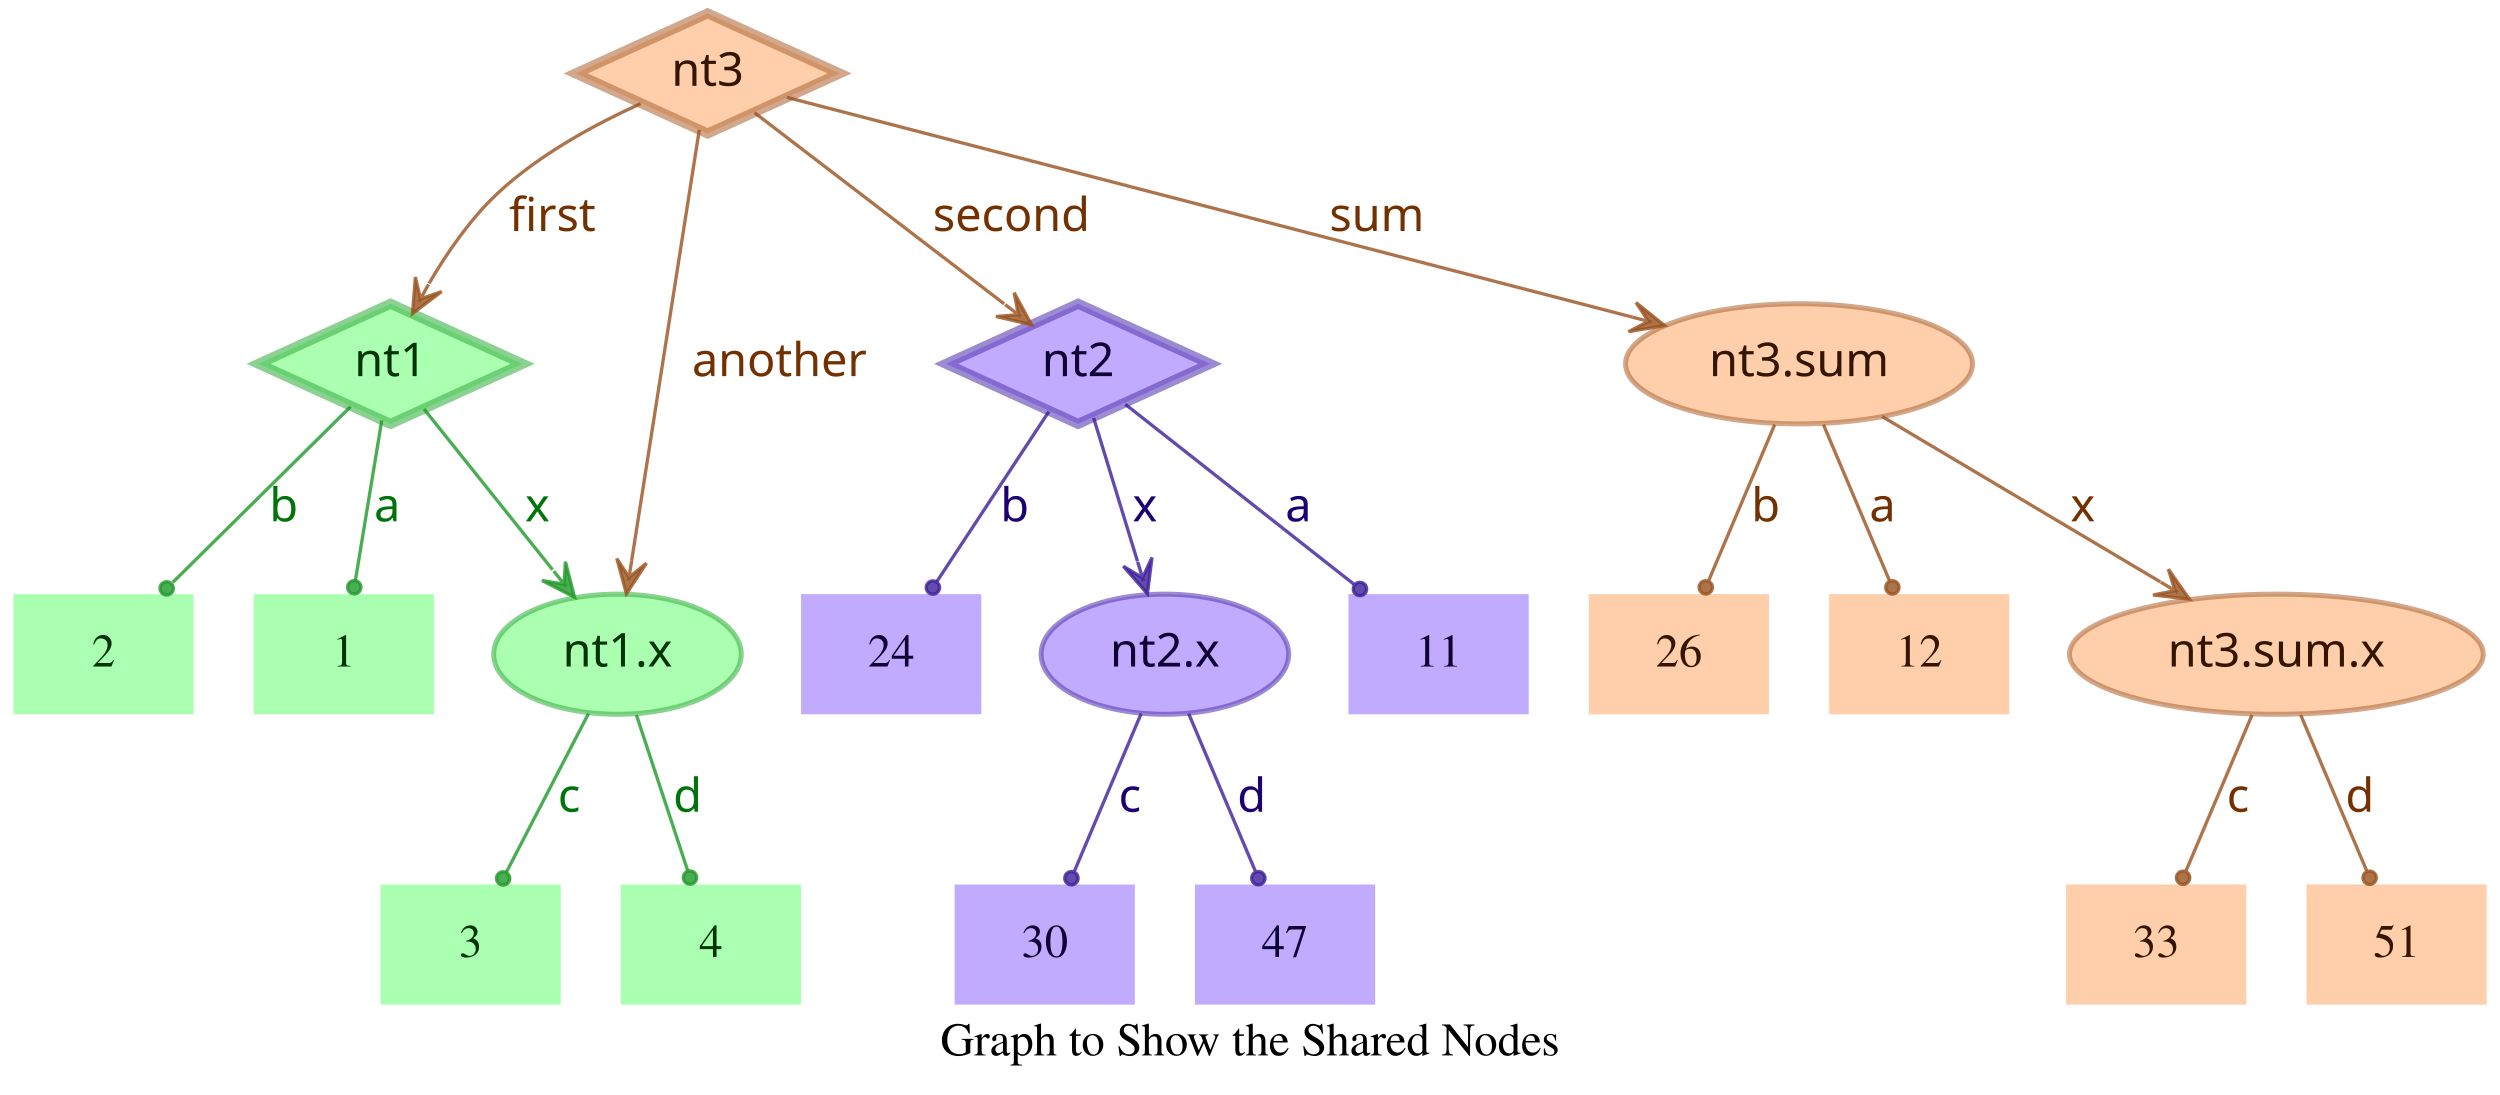
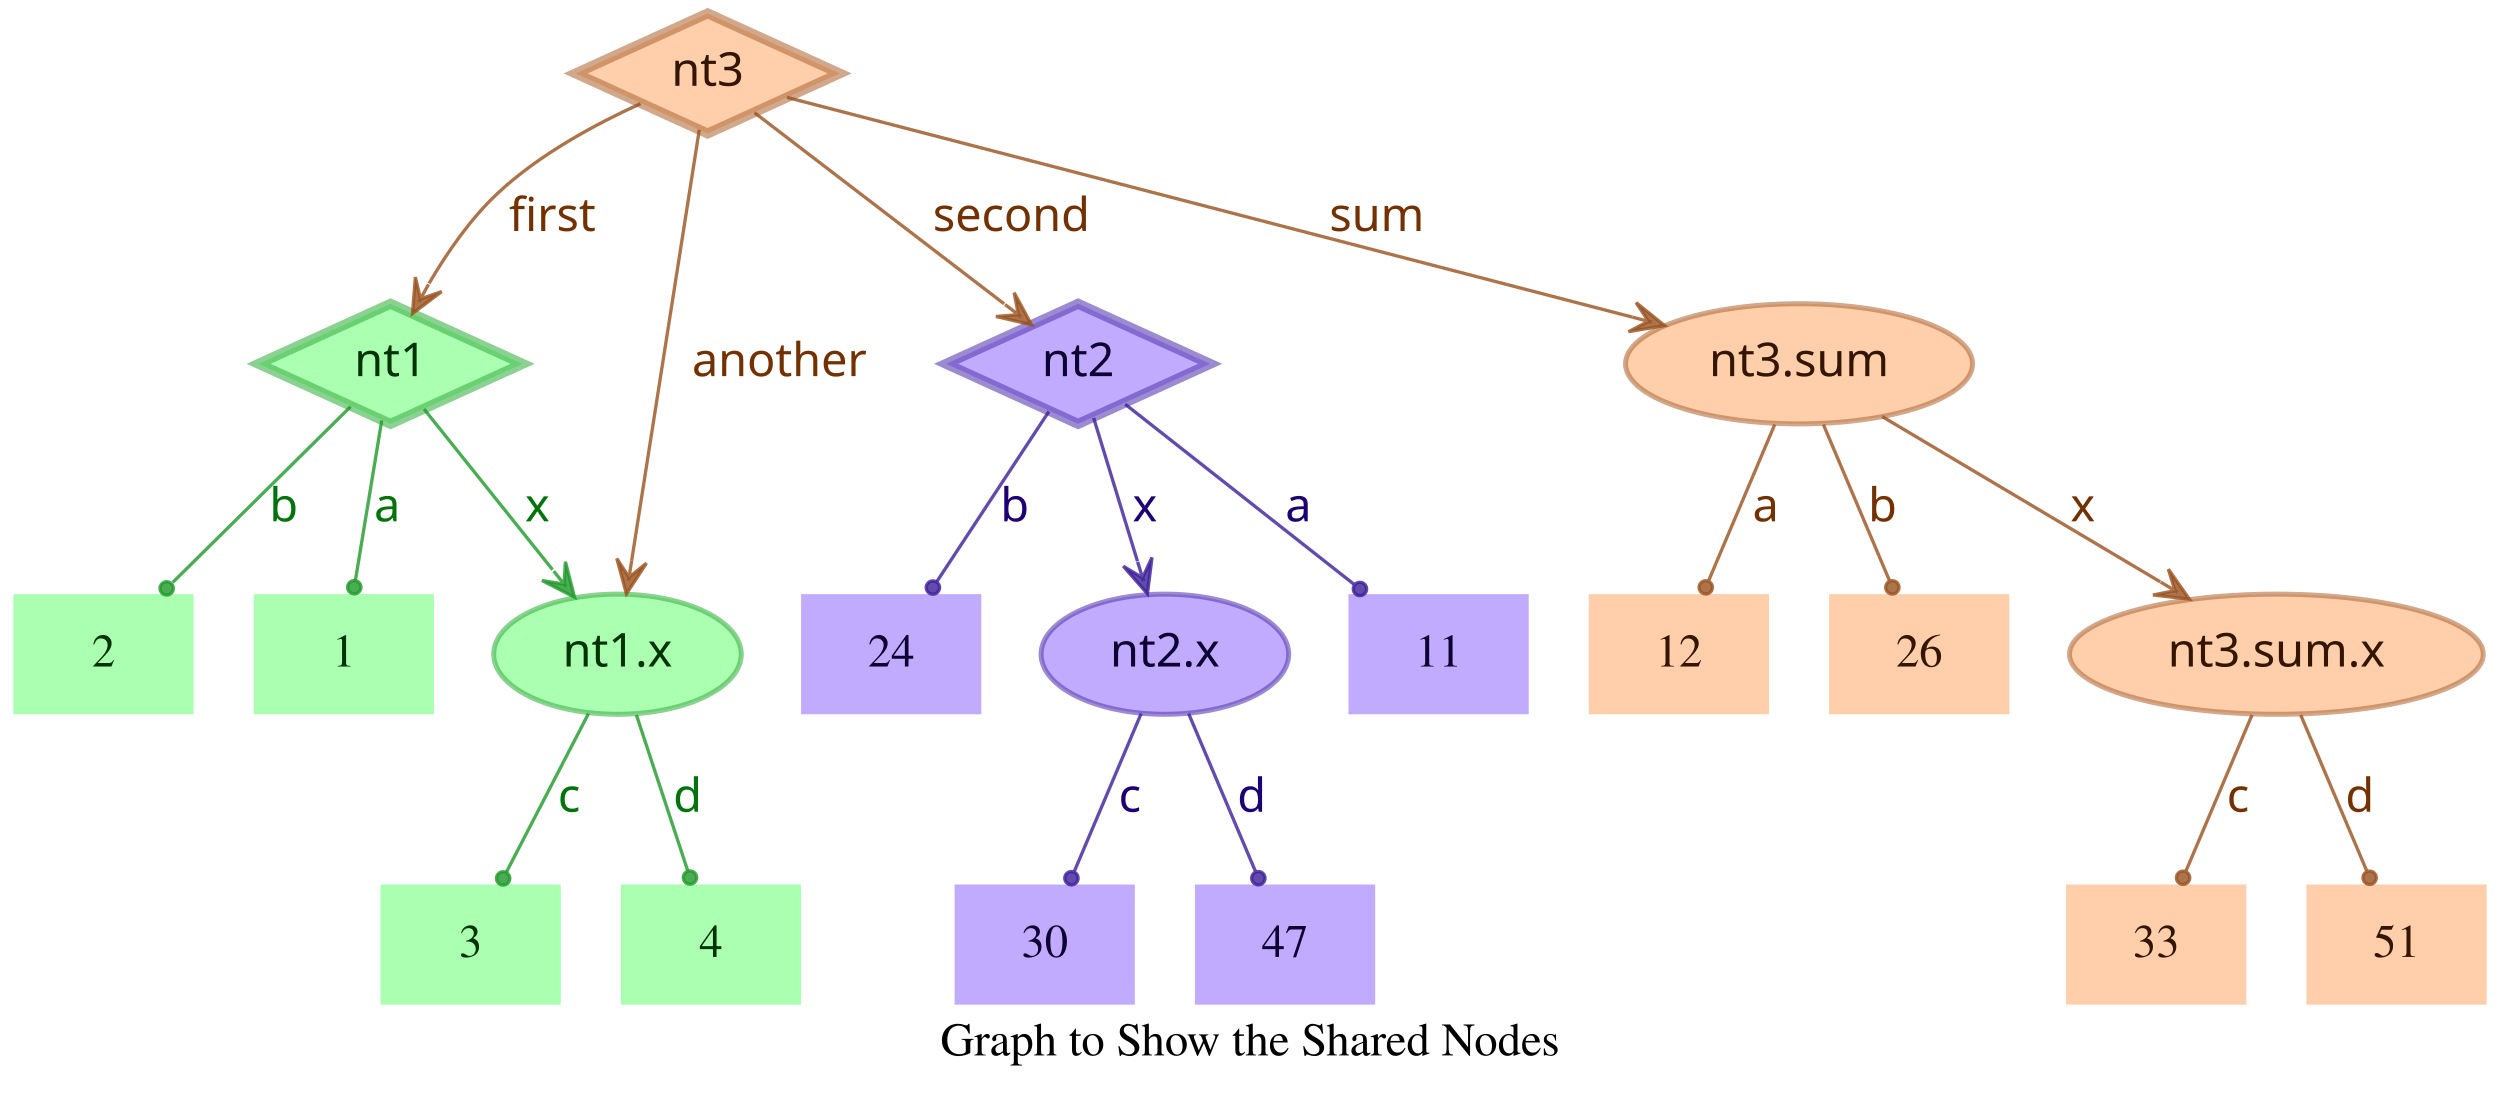
<svg xmlns="http://www.w3.org/2000/svg" width="749pt" height="328pt" viewBox="0.00 0.00 749.00 328.00">
  <g id="graph0" class="graph" transform="scale(1 1) rotate(0) translate(4 324)">
    <polygon fill="transparent" stroke="transparent" points="-4,4 -4,-324 745,-324 745,4 -4,4" />
    <text text-anchor="middle" x="370.5" y="-7.8" font-family="Times,serif" font-size="14.00">Graph to Show the Shared Nodes</text>
    <g id="node1" class="node">
      <polygon fill="#73ff7e" fill-opacity="0.6" stroke="#3eb248" stroke-width="3" stroke-opacity="0.6" points="113,-233 73.45,-215 113,-197 152.55,-215 113,-233" />
      <text text-anchor="middle" x="113" y="-211.3" font-family="Times-Roman bold" font-size="14.00" fill="#003304">nt1</text>
    </g>
    <g id="node4" class="node">
      <polygon fill="#73ff7e" fill-opacity="0.6" stroke="transparent" stroke-width="1.5" points="126,-146 72,-146 72,-110 126,-110 126,-146" />
      <text text-anchor="middle" x="99" y="-124.3" font-family="Times,serif" font-size="14.00" fill="#003304">1</text>
    </g>
    <g id="edge1" class="edge">
      <path fill="none" stroke="#1f9929" stroke-opacity="0.8" d="M110.37,-198.01C108.14,-184.47 104.92,-164.96 102.48,-150.13" />
      <ellipse fill="#1f9929" fill-opacity="0.8" stroke="#1f9929" stroke-opacity="0.8" cx="102.14" cy="-148.06" rx="2" ry="2" />
      <text text-anchor="middle" x="112" y="-167.8" font-family="Times-Roman bold" font-size="14.00" fill="#00730a">a</text>
    </g>
    <g id="node5" class="node">
      <polygon fill="#73ff7e" fill-opacity="0.6" stroke="transparent" stroke-width="1.5" points="54,-146 0,-146 0,-110 54,-110 54,-146" />
      <text text-anchor="middle" x="27" y="-124.3" font-family="Times,serif" font-size="14.00" fill="#003304">2</text>
    </g>
    <g id="edge2" class="edge">
      <path fill="none" stroke="#1f9929" stroke-opacity="0.8" d="M101.04,-202.18C87.28,-188.58 64.44,-166.01 47.76,-149.52" />
      <ellipse fill="#1f9929" fill-opacity="0.8" stroke="#1f9929" stroke-opacity="0.8" cx="45.94" cy="-147.72" rx="2" ry="2" />
      <text text-anchor="middle" x="81" y="-167.8" font-family="Times-Roman bold" font-size="14.00" fill="#00730a">b</text>
    </g>
    <g id="node6" class="node">
      <ellipse fill="#73ff7e" fill-opacity="0.6" stroke="#3eb248" stroke-width="1.5" stroke-opacity="0.6" cx="181" cy="-128" rx="37.09" ry="18" />
      <text text-anchor="middle" x="181" y="-124.3" font-family="Times-Roman bold" font-size="14.00" fill="#003304">nt1.x</text>
    </g>
    <g id="edge3" class="edge">
      <path fill="none" stroke="#1f9929" stroke-opacity="0.8" d="M123.03,-201.46C133.13,-188.83 148.97,-169.03 161.54,-153.32" />
      <polygon fill="#1f9929" fill-opacity="0.8" stroke="#1f9929" stroke-opacity="0.8" points="168.13,-145.08 165.4,-155.7 165.01,-148.99 161.89,-152.89 161.89,-152.89 161.89,-152.89 165.01,-148.99 158.37,-150.08 168.13,-145.08 168.13,-145.08" />
      <text text-anchor="middle" x="157" y="-167.8" font-family="Times-Roman bold" font-size="14.00" fill="#00730a">x</text>
    </g>
    <g id="node2" class="node">
      <polygon fill="#9673ff" fill-opacity="0.6" stroke="#5b3eb2" stroke-width="3" stroke-opacity="0.6" points="319,-233 279.45,-215 319,-197 358.55,-215 319,-233" />
      <text text-anchor="middle" x="319" y="-211.3" font-family="Times-Roman bold" font-size="14.00" fill="#0d0033">nt2</text>
    </g>
    <g id="node7" class="node">
      <polygon fill="#9673ff" fill-opacity="0.6" stroke="transparent" stroke-width="1.5" points="454,-146 400,-146 400,-110 454,-110 454,-146" />
      <text text-anchor="middle" x="427" y="-124.3" font-family="Times,serif" font-size="14.00" fill="#0d0033">11</text>
    </g>
    <g id="edge4" class="edge">
      <path fill="none" stroke="#3d1f99" stroke-opacity="0.8" d="M333.12,-202.89C350.49,-189.22 380.29,-165.76 401.66,-148.94" />
      <ellipse fill="#3d1f99" fill-opacity="0.8" stroke="#3d1f99" stroke-opacity="0.8" cx="403.44" cy="-147.54" rx="2" ry="2" />
      <text text-anchor="middle" x="385" y="-167.8" font-family="Times-Roman bold" font-size="14.00" fill="#1d0073">a</text>
    </g>
    <g id="node8" class="node">
      <polygon fill="#9673ff" fill-opacity="0.6" stroke="transparent" stroke-width="1.5" points="290,-146 236,-146 236,-110 290,-110 290,-146" />
      <text text-anchor="middle" x="263" y="-124.3" font-family="Times,serif" font-size="14.00" fill="#0d0033">24</text>
    </g>
    <g id="edge5" class="edge">
      <path fill="none" stroke="#3d1f99" stroke-opacity="0.8" d="M310.25,-200.72C301.27,-187.09 287.17,-165.69 276.71,-149.81" />
      <ellipse fill="#3d1f99" fill-opacity="0.8" stroke="#3d1f99" stroke-opacity="0.8" cx="275.5" cy="-147.97" rx="2" ry="2" />
      <text text-anchor="middle" x="300" y="-167.8" font-family="Times-Roman bold" font-size="14.00" fill="#1d0073">b</text>
    </g>
    <g id="node9" class="node">
      <ellipse fill="#9673ff" fill-opacity="0.6" stroke="#5b3eb2" stroke-width="1.5" stroke-opacity="0.6" cx="345" cy="-128" rx="37.09" ry="18" />
      <text text-anchor="middle" x="345" y="-124.3" font-family="Times-Roman bold" font-size="14.00" fill="#0d0033">nt2.x</text>
    </g>
    <g id="edge6" class="edge">
      <path fill="none" stroke="#3d1f99" stroke-opacity="0.8" d="M323.65,-198.8C327.29,-186.89 332.45,-170.02 336.79,-155.84" />
      <polygon fill="#3d1f99" fill-opacity="0.8" stroke="#3d1f99" stroke-opacity="0.8" points="339.77,-146.11 341.14,-156.99 338.3,-150.89 336.84,-155.67 336.84,-155.67 336.84,-155.67 338.3,-150.89 332.54,-154.36 339.77,-146.11 339.77,-146.11" />
      <text text-anchor="middle" x="339" y="-167.8" font-family="Times-Roman bold" font-size="14.00" fill="#1d0073">x</text>
    </g>
    <g id="node3" class="node">
      <polygon fill="#ffad73" fill-opacity="0.6" stroke="#b26f3e" stroke-width="3" stroke-opacity="0.6" points="208,-320 168.45,-302 208,-284 247.55,-302 208,-320" />
      <text text-anchor="middle" x="208" y="-298.3" font-family="Times-Roman bold" font-size="14.00" fill="#331500">nt3</text>
    </g>
    <g id="edge7" class="edge">
      <path fill="none" stroke="#99521f" stroke-opacity="0.8" d="M187.91,-292.95C174.66,-286.94 157.49,-277.74 145,-266 136.86,-258.35 129.88,-248.22 124.53,-239.08" />
      <polygon fill="#99521f" fill-opacity="0.8" stroke="#99521f" stroke-opacity="0.8" points="119.57,-230.05 128.33,-236.65 121.98,-234.44 124.39,-238.82 124.39,-238.82 124.39,-238.82 121.98,-234.44 120.45,-240.99 119.57,-230.05 119.57,-230.05" />
      <text text-anchor="middle" x="161.5" y="-254.8" font-family="Times-Roman bold" font-size="14.00" fill="#733000">first</text>
    </g>
    <g id="edge8" class="edge">
      <path fill="none" stroke="#99521f" stroke-opacity="0.8" d="M222.06,-290.23C240.91,-275.8 274.57,-250.02 296.85,-232.96" />
      <polygon fill="#99521f" fill-opacity="0.8" stroke="#99521f" stroke-opacity="0.8" points="305.06,-226.68 299.85,-236.33 301.09,-229.72 297.12,-232.76 297.12,-232.76 297.12,-232.76 301.09,-229.72 294.38,-229.18 305.06,-226.68 305.06,-226.68" />
      <text text-anchor="middle" x="299" y="-254.8" font-family="Times-Roman bold" font-size="14.00" fill="#733000">second</text>
    </g>
    <g id="edge9" class="edge">
      <path fill="none" stroke="#99521f" stroke-opacity="0.8" d="M205.51,-285.13C200.89,-255.68 190.94,-192.3 185.24,-156" />
      <polygon fill="#99521f" fill-opacity="0.8" stroke="#99521f" stroke-opacity="0.8" points="183.68,-146.1 189.68,-155.28 184.46,-151.04 185.24,-155.98 185.24,-155.98 185.24,-155.98 184.46,-151.04 180.79,-156.68 183.68,-146.1 183.68,-146.1" />
      <text text-anchor="middle" x="229.5" y="-211.3" font-family="Times-Roman bold" font-size="14.00" fill="#733000">another</text>
    </g>
    <g id="node10" class="node">
      <ellipse fill="#ffad73" fill-opacity="0.6" stroke="#b26f3e" stroke-width="1.5" stroke-opacity="0.6" cx="535" cy="-215" rx="51.99" ry="18" />
      <text text-anchor="middle" x="535" y="-211.3" font-family="Times-Roman bold" font-size="14.00" fill="#331500">nt3.sum</text>
    </g>
    <g id="edge10" class="edge">
      <path fill="none" stroke="#99521f" stroke-opacity="0.8" d="M231.78,-294.82C284.77,-281.04 413.49,-247.59 485.01,-229" />
      <polygon fill="#99521f" fill-opacity="0.8" stroke="#99521f" stroke-opacity="0.8" points="494.71,-226.47 486.16,-233.35 489.87,-227.73 485.03,-228.99 485.03,-228.99 485.03,-228.99 489.87,-227.73 483.89,-224.63 494.71,-226.47 494.71,-226.47" />
      <text text-anchor="middle" x="408.5" y="-254.8" font-family="Times-Roman bold" font-size="14.00" fill="#733000">sum</text>
    </g>
    <g id="node11" class="node">
      <polygon fill="#73ff7e" fill-opacity="0.6" stroke="transparent" stroke-width="1.5" points="164,-59 110,-59 110,-23 164,-23 164,-59" />
      <text text-anchor="middle" x="137" y="-37.3" font-family="Times,serif" font-size="14.00" fill="#003304">3</text>
    </g>
    <g id="edge11" class="edge">
      <path fill="none" stroke="#1f9929" stroke-opacity="0.8" d="M172.31,-110.21C165.24,-96.56 155.24,-77.24 147.69,-62.65" />
      <ellipse fill="#1f9929" fill-opacity="0.8" stroke="#1f9929" stroke-opacity="0.8" cx="146.74" cy="-60.83" rx="2" ry="2" />
      <text text-anchor="middle" x="166.5" y="-80.8" font-family="Times-Roman bold" font-size="14.00" fill="#00730a">c</text>
    </g>
    <g id="node12" class="node">
      <polygon fill="#73ff7e" fill-opacity="0.6" stroke="transparent" stroke-width="1.5" points="236,-59 182,-59 182,-23 236,-23 236,-59" />
      <text text-anchor="middle" x="209" y="-37.3" font-family="Times,serif" font-size="14.00" fill="#003304">4</text>
    </g>
    <g id="edge12" class="edge">
      <path fill="none" stroke="#1f9929" stroke-opacity="0.8" d="M186.67,-109.8C191.11,-96.32 197.31,-77.5 202.05,-63.11" />
      <ellipse fill="#1f9929" fill-opacity="0.8" stroke="#1f9929" stroke-opacity="0.8" cx="202.72" cy="-61.08" rx="2" ry="2" />
      <text text-anchor="middle" x="202" y="-80.8" font-family="Times-Roman bold" font-size="14.00" fill="#00730a">d</text>
    </g>
    <g id="node13" class="node">
      <polygon fill="#9673ff" fill-opacity="0.6" stroke="transparent" stroke-width="1.5" points="336,-59 282,-59 282,-23 336,-23 336,-59" />
      <text text-anchor="middle" x="309" y="-37.3" font-family="Times,serif" font-size="14.00" fill="#0d0033">30</text>
    </g>
    <g id="edge13" class="edge">
      <path fill="none" stroke="#3d1f99" stroke-opacity="0.8" d="M337.89,-110.21C332.16,-96.67 324.07,-77.57 317.9,-63.02" />
      <ellipse fill="#3d1f99" fill-opacity="0.8" stroke="#3d1f99" stroke-opacity="0.8" cx="317" cy="-60.89" rx="2" ry="2" />
      <text text-anchor="middle" x="334.5" y="-80.8" font-family="Times-Roman bold" font-size="14.00" fill="#1d0073">c</text>
    </g>
    <g id="node14" class="node">
      <polygon fill="#9673ff" fill-opacity="0.6" stroke="transparent" stroke-width="1.5" points="408,-59 354,-59 354,-23 408,-23 408,-59" />
      <text text-anchor="middle" x="381" y="-37.3" font-family="Times,serif" font-size="14.00" fill="#0d0033">47</text>
    </g>
    <g id="edge14" class="edge">
      <path fill="none" stroke="#3d1f99" stroke-opacity="0.8" d="M352.11,-110.21C357.84,-96.67 365.93,-77.57 372.1,-63.02" />
      <ellipse fill="#3d1f99" fill-opacity="0.8" stroke="#3d1f99" stroke-opacity="0.8" cx="373" cy="-60.89" rx="2" ry="2" />
      <text text-anchor="middle" x="371" y="-80.8" font-family="Times-Roman bold" font-size="14.00" fill="#1d0073">d</text>
    </g>
    <g id="node15" class="node">
      <ellipse fill="#ffad73" fill-opacity="0.6" stroke="#b26f3e" stroke-width="1.5" stroke-opacity="0.6" cx="678" cy="-128" rx="61.99" ry="18" />
      <text text-anchor="middle" x="678" y="-124.3" font-family="Times-Roman bold" font-size="14.00" fill="#331500">nt3.sum.x</text>
    </g>
    <g id="edge15" class="edge">
      <path fill="none" stroke="#99521f" stroke-opacity="0.8" d="M559.91,-199.19C582.96,-185.49 617.45,-164.99 643.21,-149.68" />
      <polygon fill="#99521f" fill-opacity="0.8" stroke="#99521f" stroke-opacity="0.8" points="651.93,-144.5 645.63,-153.48 647.63,-147.05 643.33,-149.61 643.33,-149.61 643.33,-149.61 647.63,-147.05 641.03,-145.74 651.93,-144.5 651.93,-144.5" />
      <text text-anchor="middle" x="620" y="-167.8" font-family="Times-Roman bold" font-size="14.00" fill="#733000">x</text>
    </g>
    <g id="node16" class="node">
      <polygon fill="#ffad73" fill-opacity="0.6" stroke="transparent" stroke-width="1.5" points="526,-146 472,-146 472,-110 526,-110 526,-146" />
-       <text text-anchor="middle" x="499" y="-124.3" font-family="Times,serif" font-size="14.00" fill="#331500">26</text>
+       <text text-anchor="middle" x="499" y="-124.3" font-family="Times,serif" font-size="14.00" fill="#331500">12</text>
    </g>
    <g id="edge16" class="edge">
      <path fill="none" stroke="#99521f" stroke-opacity="0.8" d="M527.71,-196.8C522.01,-183.32 514.04,-164.5 507.94,-150.11" />
      <ellipse fill="#99521f" fill-opacity="0.8" stroke="#99521f" stroke-opacity="0.8" cx="507.05" cy="-148.02" rx="2" ry="2" />
-       <text text-anchor="middle" x="525" y="-167.8" font-family="Times-Roman bold" font-size="14.00" fill="#733000">b</text>
+       <text text-anchor="middle" x="525" y="-167.8" font-family="Times-Roman bold" font-size="14.00" fill="#733000">a</text>
    </g>
    <g id="node17" class="node">
      <polygon fill="#ffad73" fill-opacity="0.6" stroke="transparent" stroke-width="1.5" points="598,-146 544,-146 544,-110 598,-110 598,-146" />
-       <text text-anchor="middle" x="571" y="-124.3" font-family="Times,serif" font-size="14.00" fill="#331500">12</text>
+       <text text-anchor="middle" x="571" y="-124.3" font-family="Times,serif" font-size="14.00" fill="#331500">26</text>
    </g>
    <g id="edge17" class="edge">
      <path fill="none" stroke="#99521f" stroke-opacity="0.8" d="M542.29,-196.8C547.99,-183.32 555.96,-164.5 562.06,-150.11" />
      <ellipse fill="#99521f" fill-opacity="0.8" stroke="#99521f" stroke-opacity="0.8" cx="562.95" cy="-148.02" rx="2" ry="2" />
-       <text text-anchor="middle" x="560" y="-167.8" font-family="Times-Roman bold" font-size="14.00" fill="#733000">a</text>
+       <text text-anchor="middle" x="560" y="-167.8" font-family="Times-Roman bold" font-size="14.00" fill="#733000">b</text>
    </g>
    <g id="node18" class="node">
      <polygon fill="#ffad73" fill-opacity="0.6" stroke="transparent" stroke-width="1.5" points="669,-59 615,-59 615,-23 669,-23 669,-59" />
      <text text-anchor="middle" x="642" y="-37.3" font-family="Times,serif" font-size="14.00" fill="#331500">33</text>
    </g>
    <g id="edge18" class="edge">
      <path fill="none" stroke="#99521f" stroke-opacity="0.8" d="M670.71,-109.8C665.01,-96.32 657.04,-77.5 650.94,-63.11" />
      <ellipse fill="#99521f" fill-opacity="0.8" stroke="#99521f" stroke-opacity="0.8" cx="650.05" cy="-61.02" rx="2" ry="2" />
      <text text-anchor="middle" x="666.5" y="-80.8" font-family="Times-Roman bold" font-size="14.00" fill="#733000">c</text>
    </g>
    <g id="node19" class="node">
      <polygon fill="#ffad73" fill-opacity="0.6" stroke="transparent" stroke-width="1.5" points="741,-59 687,-59 687,-23 741,-23 741,-59" />
      <text text-anchor="middle" x="714" y="-37.3" font-family="Times,serif" font-size="14.00" fill="#331500">51</text>
    </g>
    <g id="edge19" class="edge">
      <path fill="none" stroke="#99521f" stroke-opacity="0.8" d="M685.29,-109.8C690.99,-96.32 698.96,-77.5 705.06,-63.11" />
      <ellipse fill="#99521f" fill-opacity="0.8" stroke="#99521f" stroke-opacity="0.8" cx="705.95" cy="-61.02" rx="2" ry="2" />
      <text text-anchor="middle" x="703" y="-80.8" font-family="Times-Roman bold" font-size="14.00" fill="#733000">d</text>
    </g>
  </g>
</svg>
